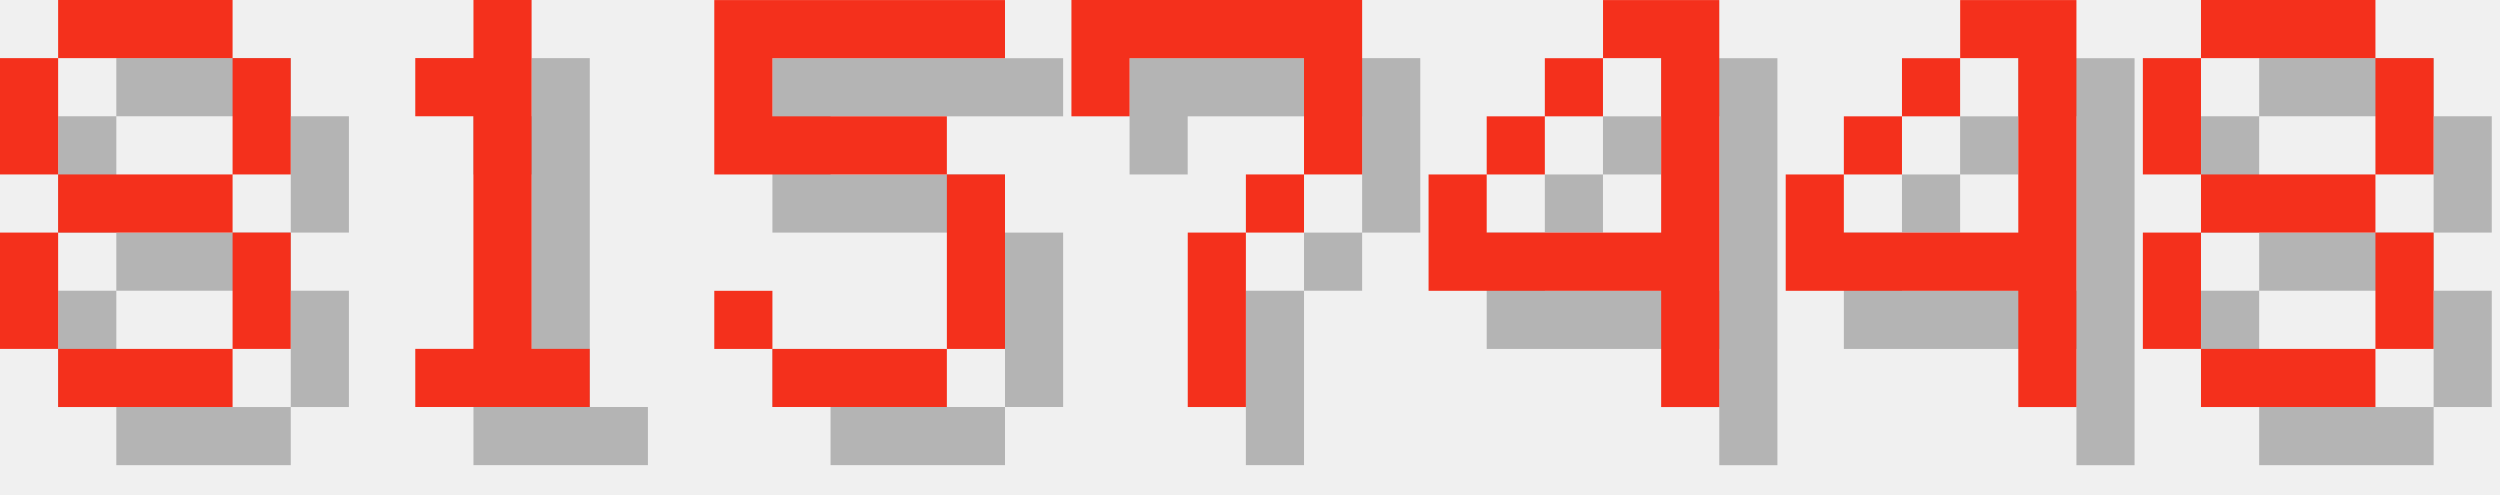
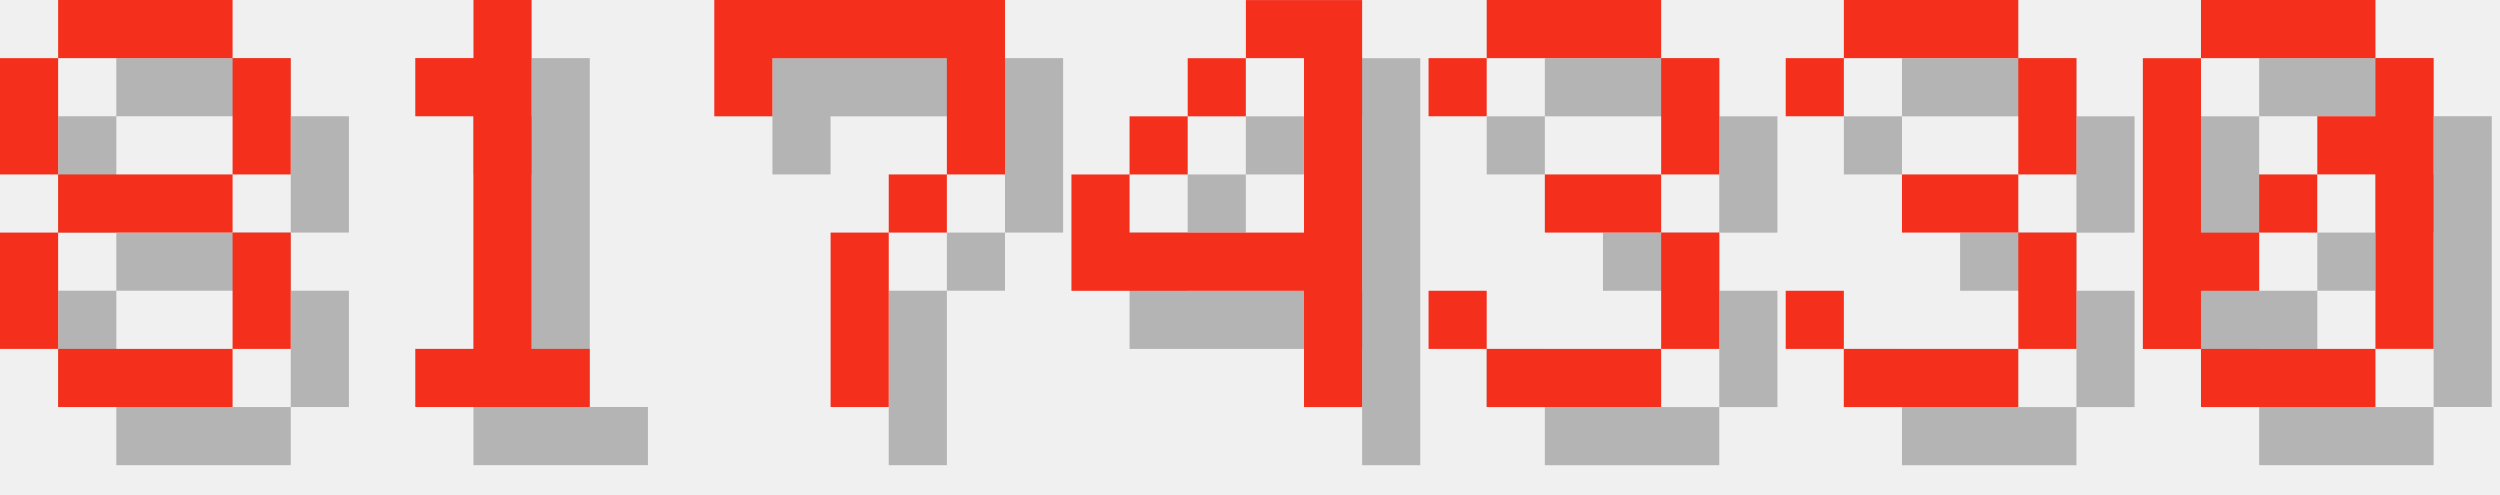
<svg xmlns="http://www.w3.org/2000/svg" version="1.1" width="182.0" height="36">
  <style>
        .text-foreground {
            fill: #F4301C;
        }
        .text-shadow {
            fill: #000000;
            fill-opacity: 0.25;
        }
    </style>
  <g class="digit" id="digit_8" transform="translate(0.0, 0), scale(4)">
    <path id="digit_8_shadow" class="text-shadow" d="m2.117 1.058v1.058h3.175v-1.058h-3.175zm3.175 1.058v2.117h1.058v-2.117h-1.058zm0 2.117h-3.175v1.058h3.175v-1.058zm0 1.058v2.117h1.058v-2.117h-1.058zm0 2.117h-3.175v1.058h3.175v-1.058zm-3.175 0v-2.117h-1.058v2.117h1.058zm0-3.175v-2.117h-1.058v2.117h1.058z" fill-opacity=".5" style="paint-order:stroke fill markers" />
    <path id="digit_8_fg" class="text-foreground" d="m1.058 0v1.058h3.175v-1.058h-3.175zm3.175 1.058v2.117h1.058v-2.117h-1.058zm0 2.117h-3.175v1.058h3.175v-1.058zm0 1.058v2.117h1.058v-2.117h-1.058zm0 2.117h-3.175v1.058h3.175v-1.058zm-3.175 0v-2.117h-1.058v2.117h1.058zm0-3.175v-2.117h-1.058v2.117h1.058z" fill="#fff" style="paint-order:stroke fill markers" />
  </g>
  <g class="digit" id="digit_1" transform="translate(26.0, 0), scale(4)">
    <path id="digit_1_shadow" class="text-shadow" d="m2.117 2.117v1.058h1.058v4.233h-1.058v1.058h3.175v-1.058h-1.058v-6.35h-1.058v1.058h-1.058z" fill-opacity=".5" style="paint-order:stroke fill markers" />
    <path id="digit_1_fg" class="text-foreground" d="m1.058 1.058v1.058h1.058v4.233h-1.058v1.058h3.175v-1.058h-1.058v-6.35h-1.058v1.058h-1.058z" fill="#fff" style="paint-order:stroke fill markers" />
  </g>
-   <g class="digit" id="digit_5" transform="translate(52.0, 0), scale(4)">
-     <path id="digit_5_shadow" class="text-shadow" d="m1.058 1.058v3.175h4.233v3.175h-3.175v-1.058h-1.058v1.058h1.058v1.058h3.175v-1.058h1.058v-3.175h-1.058v-1.058h-3.175v-1.058h4.233v-1.058h-5.292z" fill-opacity=".5" style="paint-order:stroke fill markers" />
-     <path id="digit_5_fg" class="text-foreground" d="m0 0v3.175h4.233v3.175h-3.175v-1.058h-1.058v1.058h1.058v1.058h3.175v-1.058h1.058v-3.175h-1.058v-1.058h-3.175v-1.058h4.233v-1.058h-5.292z" fill="#fff" style="paint-order:stroke fill markers" />
-   </g>
-   <g class="digit" id="digit_7" transform="translate(78.0, 0), scale(4)">
+   <g class="digit" id="digit_7" transform="translate(52.0, 0), scale(4)">
    <path id="digit_7_shadow" class="text-shadow" d="m1.058 1.058 2e-6 2.117h1.058v-1.058h3.175v1.058l2e-7 1.058h-1.058v1.058h-1.058l4e-7 3.175 1.058 1e-7v-3.175h1.058v-1.058h1.058l5e-7 -1.058v-2.117z" fill-opacity=".5" style="paint-order:stroke fill markers" />
    <path id="digit_7_fg" class="text-foreground" d="m0 0 2e-6 2.117h1.058v-1.058h3.175v1.058l2e-7 1.058h-1.058v1.058h-1.058l4e-7 3.175 1.058 1e-7v-3.175h1.058v-1.058h1.058l5e-7 -1.058v-2.117z" fill="#fff" style="paint-order:stroke fill markers" />
  </g>
-   <g class="digit" id="digit_4" transform="translate(104.0, 0), scale(4)">
+   <g class="digit" id="digit_4" transform="translate(78.0, 0), scale(4)">
    <path id="digit_4_shadow" class="text-shadow" d="m4.233 1.058v1.058h1.058v3.175h-3.175v-1.058h-1.058v2.117h4.233v2.117h1.058v-7.408h-2.117zm-2.117 3.175h1.058v-1.058h-1.058v1.058zm1.058-1.058h1.058v-1.058h-1.058v1.058z" fill-opacity=".5" style="paint-order:stroke fill markers" />
    <path id="digit_4_fg" class="text-foreground" d="m3.175 0v1.058h1.058v3.175h-3.175v-1.058h-1.058v2.117h4.233v2.117h1.058v-7.408h-2.117zm-2.117 3.175h1.058v-1.058h-1.058v1.058zm1.058-1.058h1.058v-1.058h-1.058v1.058z" fill="#fff" style="paint-order:stroke fill markers" />
  </g>
-   <g class="digit" id="digit_4" transform="translate(130.0, 0), scale(4)">
-     <path id="digit_4_shadow" class="text-shadow" d="m4.233 1.058v1.058h1.058v3.175h-3.175v-1.058h-1.058v2.117h4.233v2.117h1.058v-7.408h-2.117zm-2.117 3.175h1.058v-1.058h-1.058v1.058zm1.058-1.058h1.058v-1.058h-1.058v1.058z" fill-opacity=".5" style="paint-order:stroke fill markers" />
-     <path id="digit_4_fg" class="text-foreground" d="m3.175 0v1.058h1.058v3.175h-3.175v-1.058h-1.058v2.117h4.233v2.117h1.058v-7.408h-2.117zm-2.117 3.175h1.058v-1.058h-1.058v1.058zm1.058-1.058h1.058v-1.058h-1.058v1.058z" fill="#fff" style="paint-order:stroke fill markers" />
+   <g class="digit" id="digit_3" transform="translate(104.0, 0), scale(4)">
+     <path id="digit_3_shadow" class="text-shadow" d="m1.058 2.117v1.058h1.058v-1.058h3.175v2.117h-2.117v1.058h2.117v2.117h-3.175v-1.058h-1.058v1.058h1.058v1.058h3.175v-1.058h1.058v-2.117h-1.058v-1.058h1.058v-2.117h-1.058v-1.058h-3.175v1.058h-1.058z" fill-opacity=".5" style="paint-order:stroke fill markers" />
+     <path id="digit_3_fg" class="text-foreground" d="m0 1.058v1.058h1.058v-1.058h3.175v2.117h-2.117v1.058h2.117v2.117h-3.175v-1.058h-1.058v1.058h1.058v1.058h3.175v-1.058h1.058v-2.117h-1.058v-1.058h1.058v-2.117h-1.058v-1.058h-3.175v1.058h-1.058z" fill="#fff" style="paint-order:stroke fill markers" />
  </g>
-   <g class="digit" id="digit_8" transform="translate(156.0, 0), scale(4)">
-     <path id="digit_8_shadow" class="text-shadow" d="m2.117 1.058v1.058h3.175v-1.058h-3.175zm3.175 1.058v2.117h1.058v-2.117h-1.058zm0 2.117h-3.175v1.058h3.175v-1.058zm0 1.058v2.117h1.058v-2.117h-1.058zm0 2.117h-3.175v1.058h3.175v-1.058zm-3.175 0v-2.117h-1.058v2.117h1.058zm0-3.175v-2.117h-1.058v2.117h1.058z" fill-opacity=".5" style="paint-order:stroke fill markers" />
-     <path id="digit_8_fg" class="text-foreground" d="m1.058 0v1.058h3.175v-1.058h-3.175zm3.175 1.058v2.117h1.058v-2.117h-1.058zm0 2.117h-3.175v1.058h3.175v-1.058zm0 1.058v2.117h1.058v-2.117h-1.058zm0 2.117h-3.175v1.058h3.175v-1.058zm-3.175 0v-2.117h-1.058v2.117h1.058zm0-3.175v-2.117h-1.058v2.117h1.058z" fill="#fff" style="paint-order:stroke fill markers" />
+   <g class="digit" id="digit_3" transform="translate(130.0, 0), scale(4)">
+     <path id="digit_3_shadow" class="text-shadow" d="m1.058 2.117v1.058h1.058v-1.058h3.175v2.117h-2.117v1.058h2.117v2.117h-3.175v-1.058h-1.058v1.058h1.058v1.058h3.175v-1.058h1.058v-2.117h-1.058v-1.058h1.058v-2.117h-1.058v-1.058h-3.175v1.058h-1.058z" fill-opacity=".5" style="paint-order:stroke fill markers" />
+     <path id="digit_3_fg" class="text-foreground" d="m0 1.058v1.058h1.058v-1.058h3.175v2.117h-2.117v1.058h2.117v2.117h-3.175v-1.058h-1.058v1.058h1.058v1.058h3.175v-1.058h1.058v-2.117h-1.058v-1.058h1.058v-2.117h-1.058v-1.058h-3.175v1.058h-1.058z" fill="#fff" style="paint-order:stroke fill markers" />
+   </g>
+   <g class="digit" id="digit_0" transform="translate(156.0, 0), scale(4)">
+     <path id="digit_0_shadow" class="text-shadow" d="m2.117 1.058v1.058h3.175v-1.058h-3.175zm3.175 1.058v1.058h-1.058v1.058h1.058v3.175h1.058v-5.292h-1.058zm0 5.292h-3.175v1.058h3.175v-1.058zm-3.175 0v-1.058h1.058v-1.058h-1.058v-3.175h-1.058v5.292h1.058zm1.058-2.117h1.058v-1.058h-1.058v1.058z" fill-opacity=".5" style="paint-order:stroke fill markers" />
+     <path id="digit_0_fg" class="text-foreground" d="m1.058 0v1.058h3.175v-1.058h-3.175zm3.175 1.058v1.058h-1.058v1.058h1.058v3.175h1.058v-5.292h-1.058zm0 5.292h-3.175v1.058h3.175v-1.058zm-3.175 0v-1.058h1.058v-1.058h-1.058v-3.175h-1.058v5.292h1.058zm1.058-2.117h1.058v-1.058h-1.058v1.058z" fill="#fff" style="paint-order:stroke fill markers" />
  </g>
</svg>
